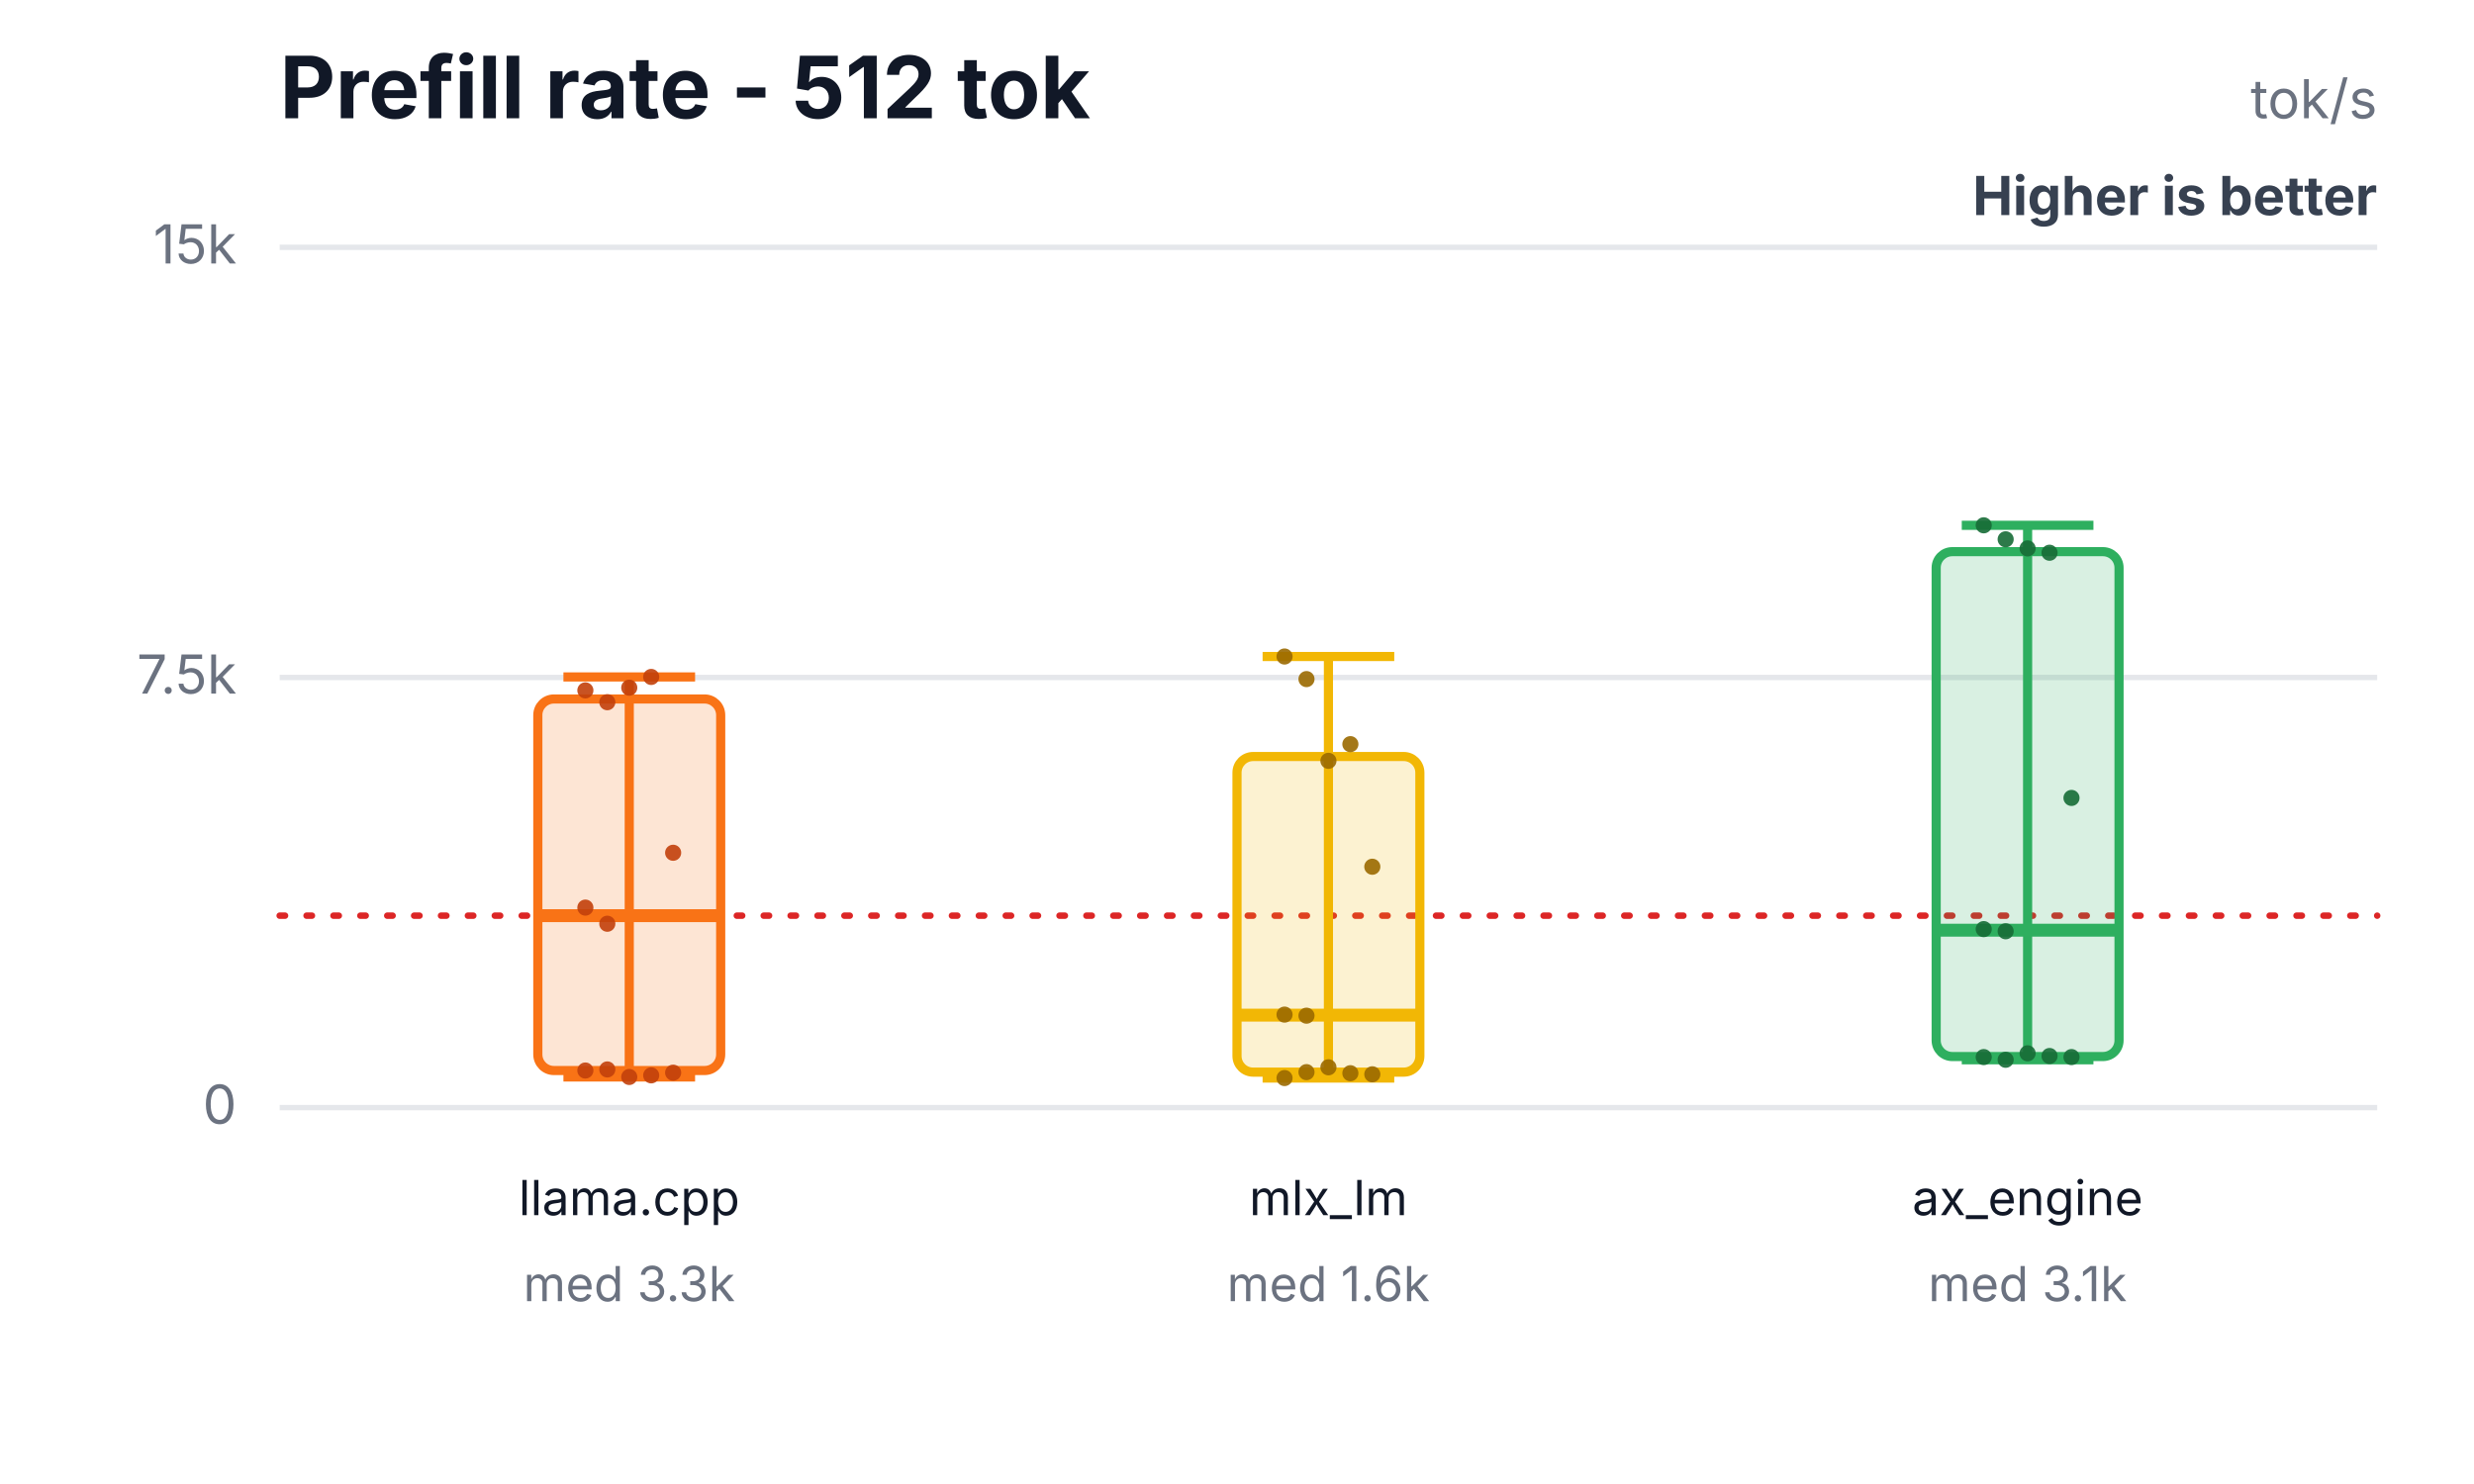
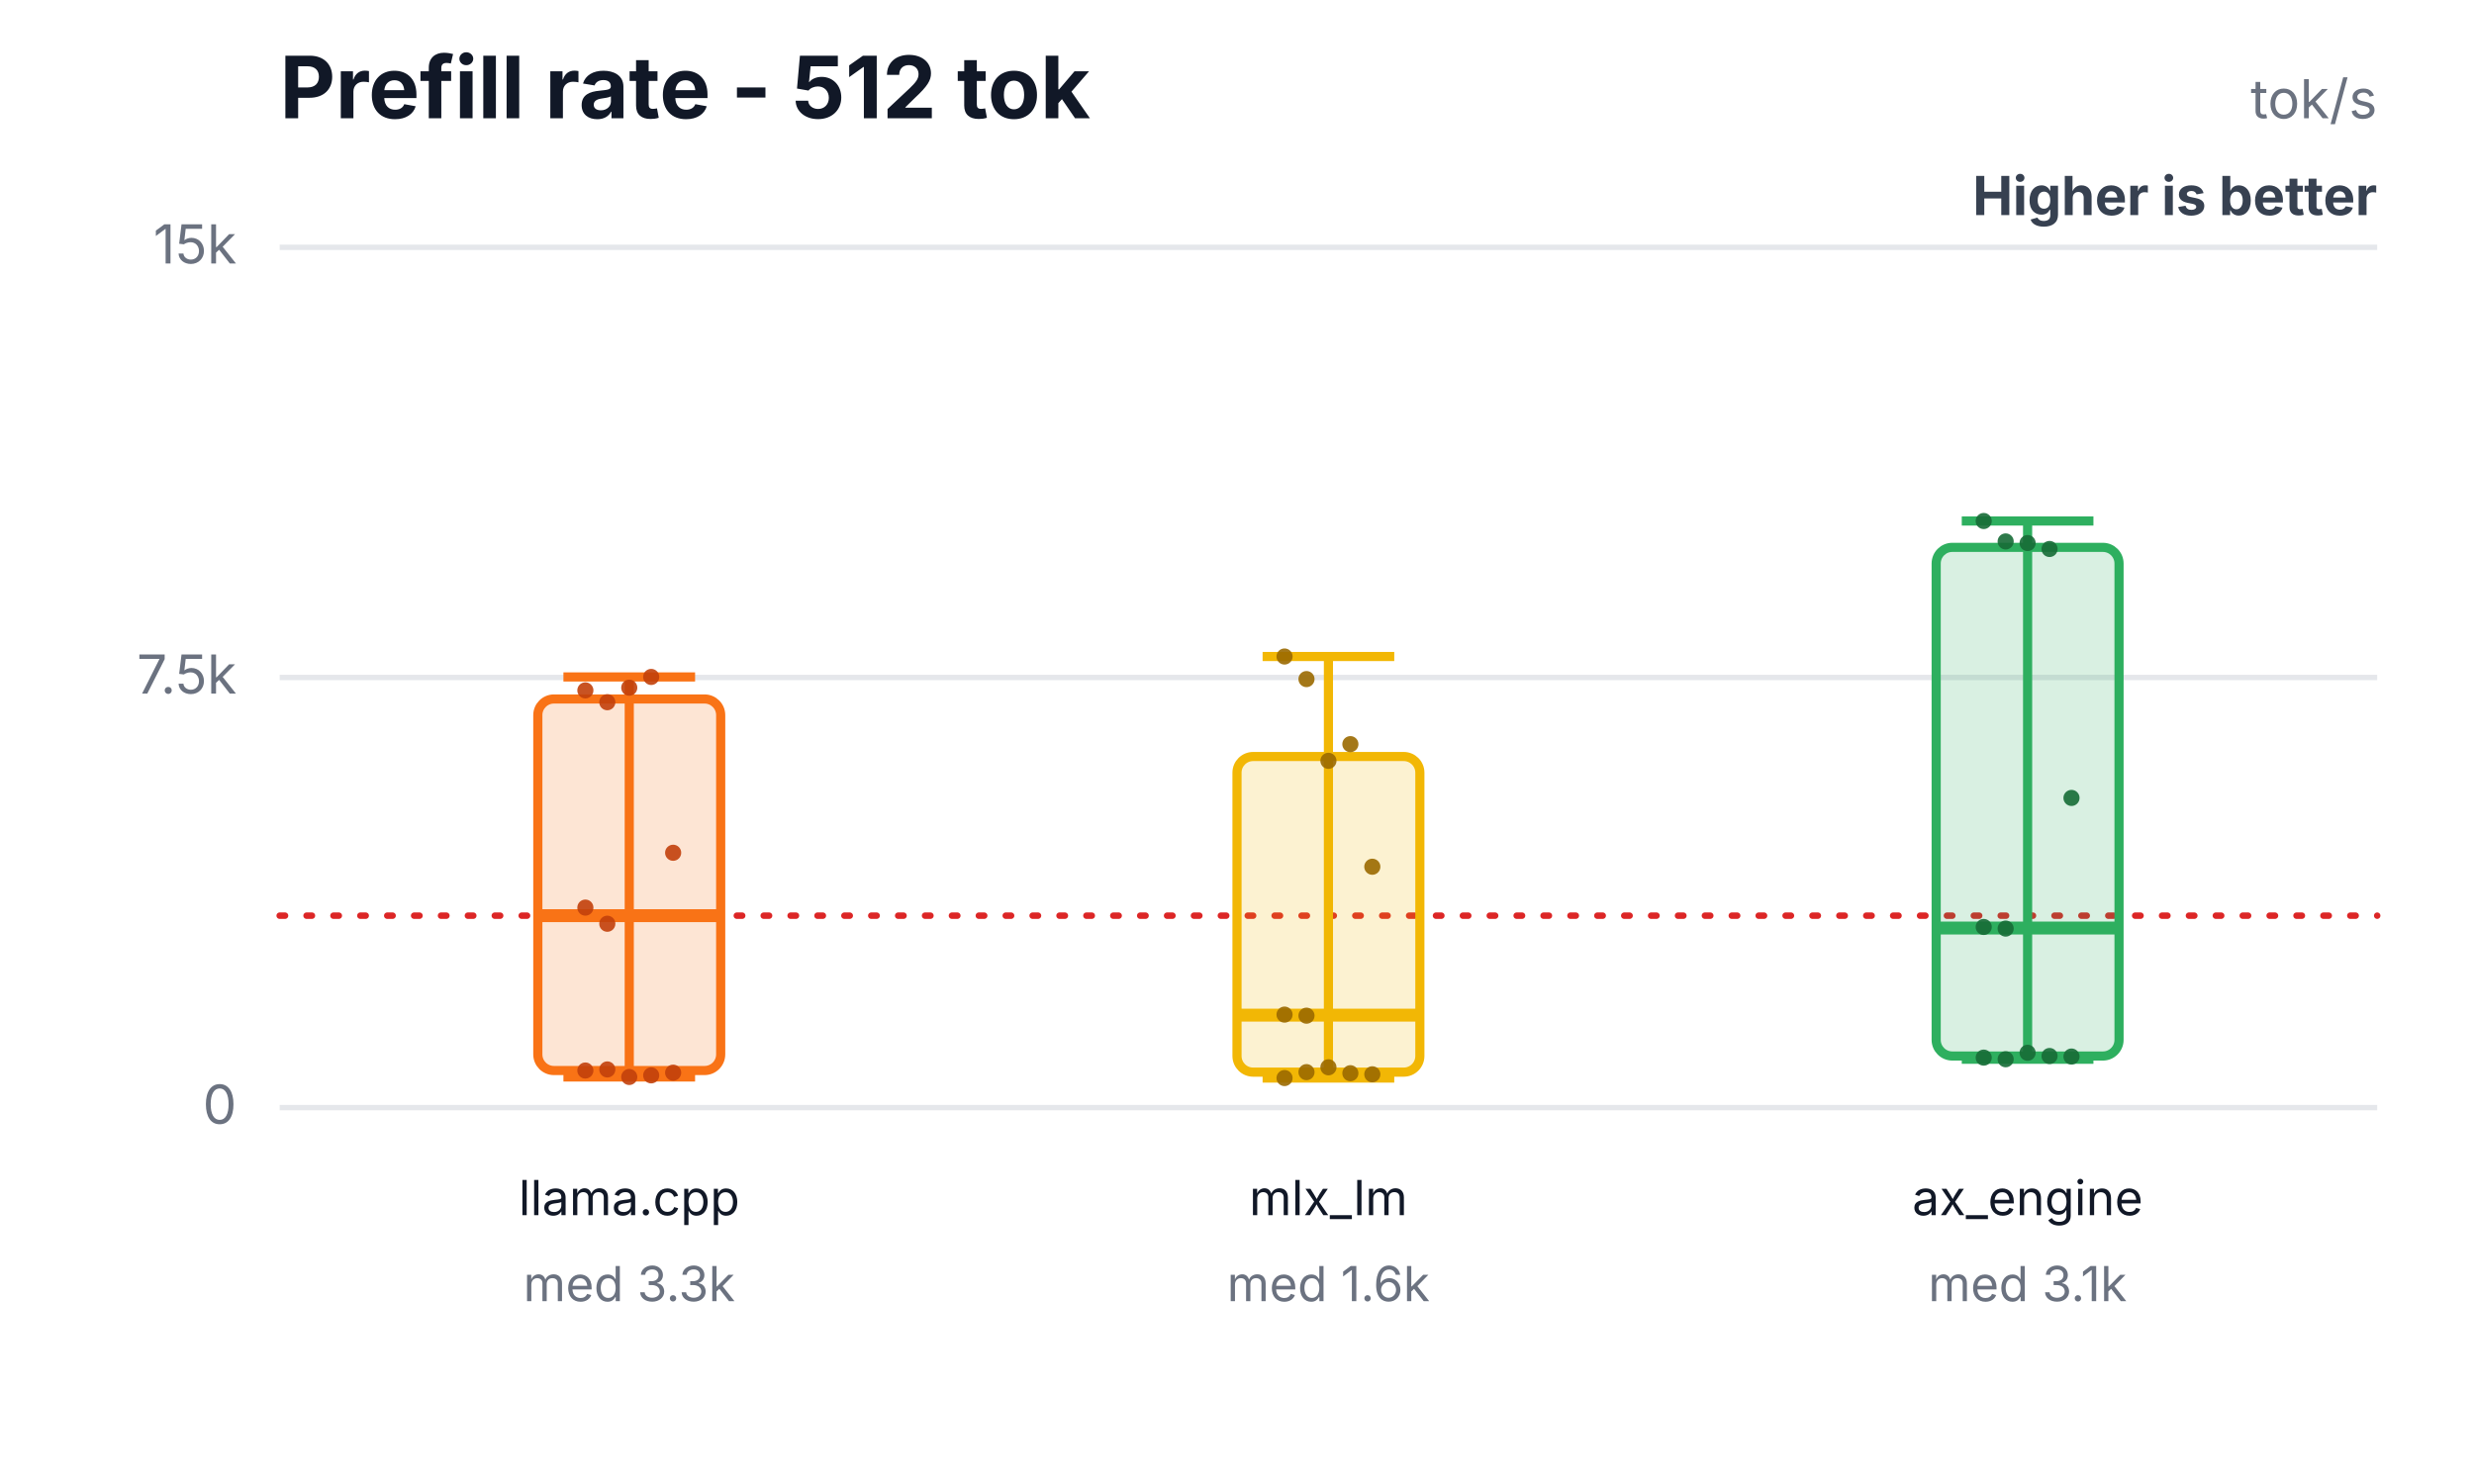
<svg xmlns="http://www.w3.org/2000/svg" width="460" height="276" viewBox="0 0 460 276" role="img" aria-labelledby="title desc">
  <rect width="460" height="276" fill="#ffffff" />
  <text x="52" y="22" font-family="Inter,Segoe UI,Arial,sans-serif" font-size="16" font-weight="700" fill="#111827">Prefill rate - 512 tok</text>
  <text x="442" y="22" text-anchor="end" font-family="Inter,Segoe UI,Arial,sans-serif" font-size="10" fill="#6b7280">tok/s</text>
  <text x="442" y="40" text-anchor="end" font-family="Inter,Segoe UI,Arial,sans-serif" font-size="10" font-weight="700" fill="#374151">Higher is better</text>
  <line x1="52" y1="206.0" x2="442" y2="206.0" stroke="#e5e7eb" stroke-width="1" />
  <text x="44" y="209.0" text-anchor="end" font-family="Inter,Segoe UI,Arial,sans-serif" font-size="10" fill="#6b7280">0</text>
  <line x1="52" y1="126.0" x2="442" y2="126.0" stroke="#e5e7eb" stroke-width="1" />
  <text x="44" y="129.0" text-anchor="end" font-family="Inter,Segoe UI,Arial,sans-serif" font-size="10" fill="#6b7280">7.5k</text>
  <line x1="52" y1="46.0" x2="442" y2="46.0" stroke="#e5e7eb" stroke-width="1" />
  <text x="44" y="49.0" text-anchor="end" font-family="Inter,Segoe UI,Arial,sans-serif" font-size="10" fill="#6b7280">15k</text>
  <line x1="52" y1="170.3" x2="442" y2="170.3" stroke="#dc2626" stroke-width="1.2" stroke-dasharray="1 4" stroke-linecap="round" />
  <line x1="117" y1="125.9" x2="117" y2="200.3" stroke="#f97316" stroke-width="1.7" />
  <line x1="104.76" y1="125.9" x2="129.24" y2="125.9" stroke="#f97316" stroke-width="1.7" />
  <line x1="104.76" y1="200.3" x2="129.24" y2="200.3" stroke="#f97316" stroke-width="1.7" />
  <rect x="100" y="130.0" width="34" height="69.1" rx="3" fill="#f97316" fill-opacity="0.18" stroke="#f97316" stroke-width="1.7" />
  <line x1="100" y1="170.3" x2="134" y2="170.3" stroke="#f97316" stroke-width="2.4" />
  <text x="117" y="226" text-anchor="middle" font-family="Inter,Segoe UI,Arial,sans-serif" font-size="9" fill="#111827">llama.cpp</text>
  <text x="117" y="242" text-anchor="middle" font-family="Inter,Segoe UI,Arial,sans-serif" font-size="9" fill="#6b7280">med 3.3k</text>
  <circle cx="108.84" cy="128.4" r="1.5" fill="#c2410c" fill-opacity="0.9" />
  <circle cx="112.92" cy="130.6" r="1.5" fill="#c2410c" fill-opacity="0.9" />
  <circle cx="117" cy="127.9" r="1.5" fill="#c2410c" fill-opacity="0.9" />
  <circle cx="121.08" cy="125.9" r="1.5" fill="#c2410c" fill-opacity="0.9" />
  <circle cx="125.16" cy="158.6" r="1.5" fill="#c2410c" fill-opacity="0.9" />
  <circle cx="108.84" cy="168.8" r="1.5" fill="#c2410c" fill-opacity="0.9" />
  <circle cx="112.92" cy="198.9" r="1.5" fill="#c2410c" fill-opacity="0.9" />
  <circle cx="117" cy="200.3" r="1.5" fill="#c2410c" fill-opacity="0.9" />
  <circle cx="121.08" cy="200.0" r="1.5" fill="#c2410c" fill-opacity="0.9" />
  <circle cx="125.16" cy="199.5" r="1.5" fill="#c2410c" fill-opacity="0.9" />
  <circle cx="108.84" cy="199.1" r="1.5" fill="#c2410c" fill-opacity="0.9" />
  <circle cx="112.92" cy="171.8" r="1.5" fill="#c2410c" fill-opacity="0.9" />
  <line x1="247" y1="122.1" x2="247" y2="200.5" stroke="#f2b705" stroke-width="1.7" />
  <line x1="234.76" y1="122.1" x2="259.24" y2="122.1" stroke="#f2b705" stroke-width="1.7" />
  <line x1="234.76" y1="200.5" x2="259.24" y2="200.5" stroke="#f2b705" stroke-width="1.7" />
  <rect x="230" y="140.7" width="34" height="58.7" rx="3" fill="#f2b705" fill-opacity="0.18" stroke="#f2b705" stroke-width="1.7" />
  <line x1="230" y1="188.8" x2="264" y2="188.8" stroke="#f2b705" stroke-width="2.4" />
  <text x="247" y="226" text-anchor="middle" font-family="Inter,Segoe UI,Arial,sans-serif" font-size="9" fill="#111827">mlx_lm</text>
  <text x="247" y="242" text-anchor="middle" font-family="Inter,Segoe UI,Arial,sans-serif" font-size="9" fill="#6b7280">med 1.6k</text>
  <circle cx="238.84" cy="122.1" r="1.5" fill="#9a6a00" fill-opacity="0.9" />
  <circle cx="242.92" cy="126.3" r="1.5" fill="#9a6a00" fill-opacity="0.9" />
  <circle cx="247" cy="141.5" r="1.5" fill="#9a6a00" fill-opacity="0.9" />
  <circle cx="251.08" cy="138.4" r="1.5" fill="#9a6a00" fill-opacity="0.9" />
  <circle cx="255.16" cy="161.2" r="1.5" fill="#9a6a00" fill-opacity="0.9" />
  <circle cx="238.84" cy="188.7" r="1.5" fill="#9a6a00" fill-opacity="0.9" />
  <circle cx="242.92" cy="199.4" r="1.5" fill="#9a6a00" fill-opacity="0.9" />
  <circle cx="247" cy="198.5" r="1.5" fill="#9a6a00" fill-opacity="0.9" />
  <circle cx="251.08" cy="199.6" r="1.5" fill="#9a6a00" fill-opacity="0.9" />
  <circle cx="255.16" cy="199.8" r="1.5" fill="#9a6a00" fill-opacity="0.9" />
  <circle cx="238.84" cy="200.5" r="1.5" fill="#9a6a00" fill-opacity="0.9" />
  <circle cx="242.92" cy="188.9" r="1.5" fill="#9a6a00" fill-opacity="0.9" />
-   <line x1="377" y1="97.7" x2="377" y2="197.1" stroke="#2eaf5f" stroke-width="1.7" />
-   <line x1="364.76" y1="97.7" x2="389.24" y2="97.7" stroke="#2eaf5f" stroke-width="1.7" />
-   <line x1="364.76" y1="197.1" x2="389.24" y2="197.1" stroke="#2eaf5f" stroke-width="1.7" />
-   <rect x="360" y="102.6" width="34" height="93.9" rx="3" fill="#2eaf5f" fill-opacity="0.18" stroke="#2eaf5f" stroke-width="1.7" />
-   <line x1="360" y1="173.0" x2="394" y2="173.0" stroke="#2eaf5f" stroke-width="2.4" />
+   <line x1="377" y1="96.9" x2="377" y2="197.0" stroke="#2eaf5f" stroke-width="1.7" />
+   <line x1="364.76" y1="96.9" x2="389.24" y2="96.9" stroke="#2eaf5f" stroke-width="1.7" />
+   <line x1="364.76" y1="197.0" x2="389.24" y2="197.0" stroke="#2eaf5f" stroke-width="1.7" />
+   <rect x="360" y="101.8" width="34" height="94.6" rx="3" fill="#2eaf5f" fill-opacity="0.18" stroke="#2eaf5f" stroke-width="1.7" />
+   <line x1="360" y1="172.6" x2="394" y2="172.6" stroke="#2eaf5f" stroke-width="2.4" />
  <text x="377" y="226" text-anchor="middle" font-family="Inter,Segoe UI,Arial,sans-serif" font-size="9" fill="#111827">ax_engine</text>
  <text x="377" y="242" text-anchor="middle" font-family="Inter,Segoe UI,Arial,sans-serif" font-size="9" fill="#6b7280">med 3.1k</text>
-   <circle cx="368.84" cy="97.7" r="1.5" fill="#176c37" fill-opacity="0.9" />
-   <circle cx="372.92" cy="100.3" r="1.5" fill="#176c37" fill-opacity="0.9" />
-   <circle cx="377" cy="102.0" r="1.5" fill="#176c37" fill-opacity="0.9" />
-   <circle cx="381.08" cy="102.8" r="1.5" fill="#176c37" fill-opacity="0.9" />
+   <circle cx="368.84" cy="96.9" r="1.5" fill="#176c37" fill-opacity="0.9" />
+   <circle cx="372.92" cy="100.7" r="1.5" fill="#176c37" fill-opacity="0.9" />
+   <circle cx="377" cy="101.0" r="1.5" fill="#176c37" fill-opacity="0.9" />
+   <circle cx="381.08" cy="102.1" r="1.5" fill="#176c37" fill-opacity="0.9" />
  <circle cx="385.16" cy="148.4" r="1.5" fill="#176c37" fill-opacity="0.9" />
-   <circle cx="368.84" cy="172.8" r="1.5" fill="#176c37" fill-opacity="0.9" />
-   <circle cx="372.92" cy="197.1" r="1.5" fill="#176c37" fill-opacity="0.9" />
-   <circle cx="377" cy="195.9" r="1.5" fill="#176c37" fill-opacity="0.9" />
+   <circle cx="368.84" cy="172.4" r="1.5" fill="#176c37" fill-opacity="0.9" />
+   <circle cx="372.92" cy="197.0" r="1.5" fill="#176c37" fill-opacity="0.9" />
+   <circle cx="377" cy="195.8" r="1.5" fill="#176c37" fill-opacity="0.9" />
  <circle cx="381.08" cy="196.4" r="1.5" fill="#176c37" fill-opacity="0.9" />
-   <circle cx="385.16" cy="196.6" r="1.5" fill="#176c37" fill-opacity="0.9" />
-   <circle cx="368.84" cy="196.6" r="1.5" fill="#176c37" fill-opacity="0.9" />
-   <circle cx="372.92" cy="173.2" r="1.5" fill="#176c37" fill-opacity="0.9" />
+   <circle cx="385.16" cy="196.5" r="1.5" fill="#176c37" fill-opacity="0.9" />
+   <circle cx="368.84" cy="196.7" r="1.5" fill="#176c37" fill-opacity="0.9" />
+   <circle cx="372.92" cy="172.7" r="1.5" fill="#176c37" fill-opacity="0.9" />
</svg>
